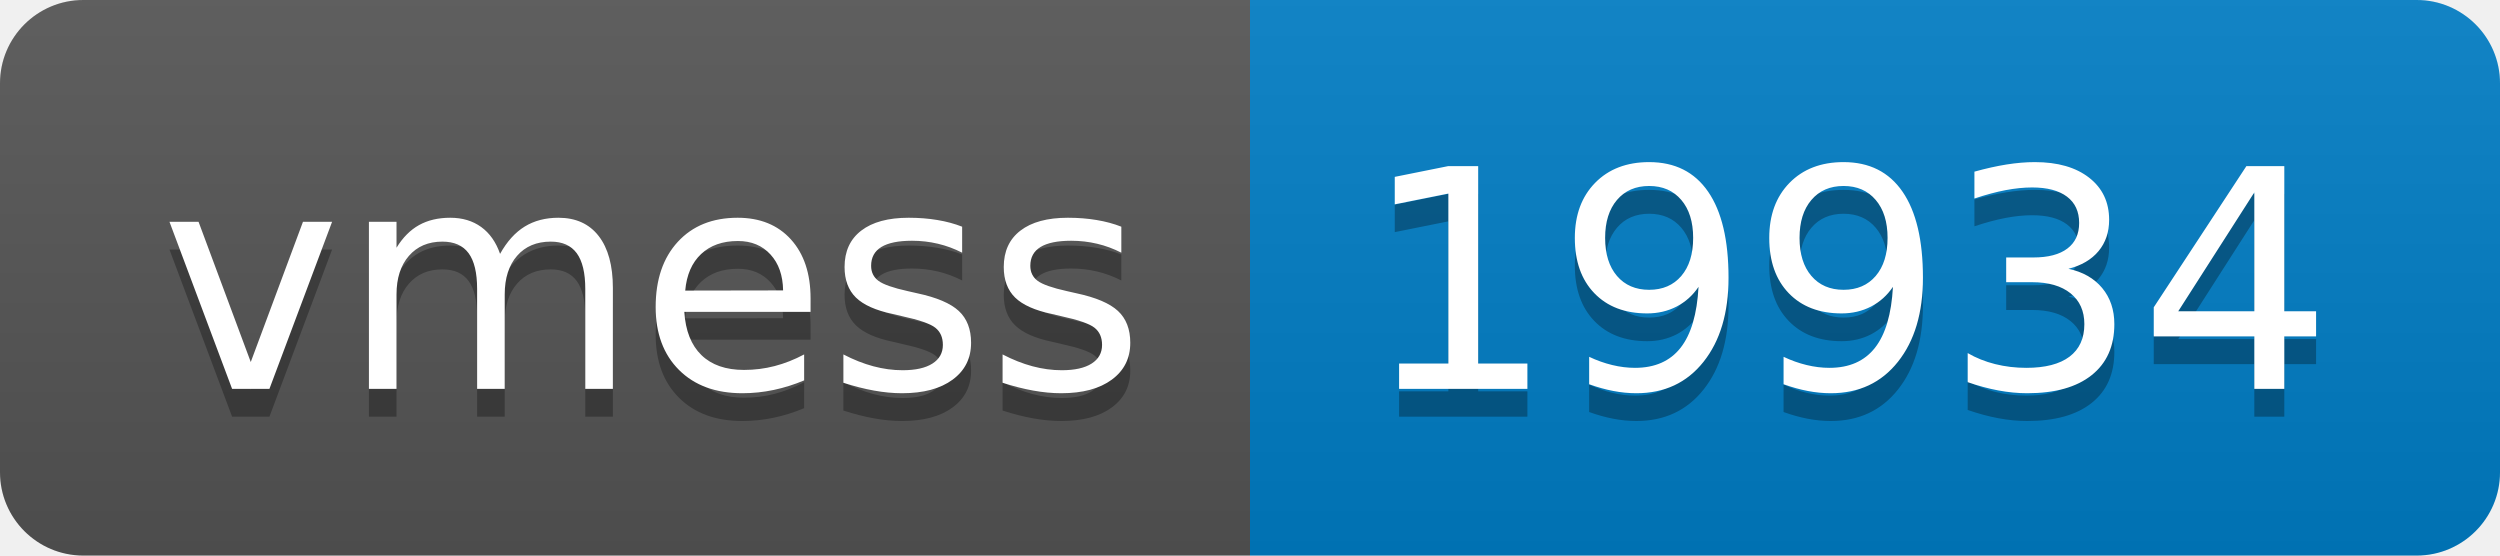
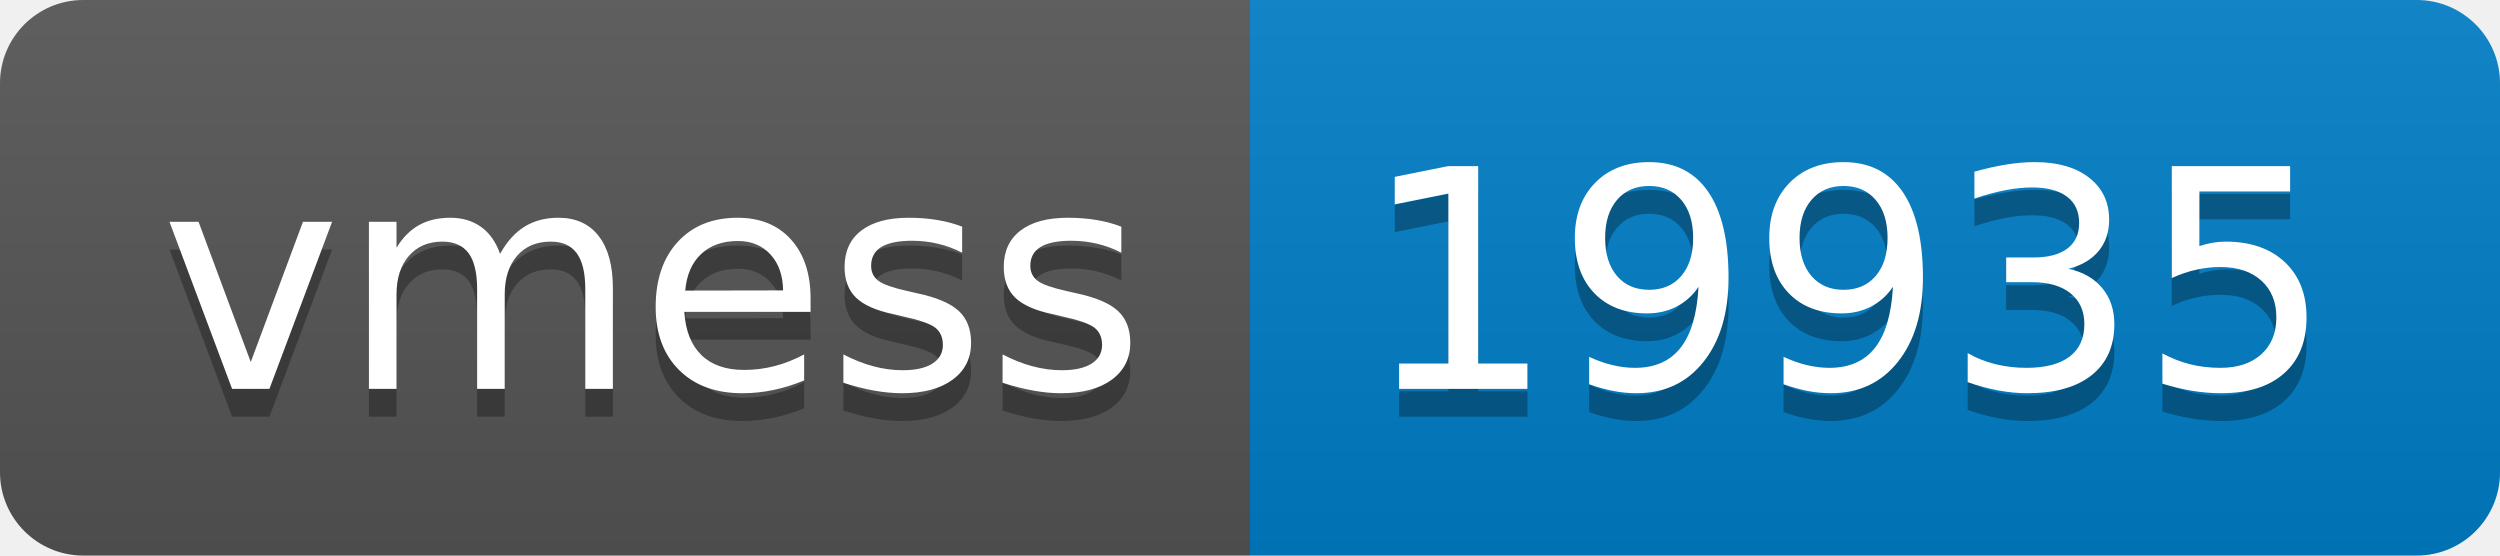
- <svg xmlns="http://www.w3.org/2000/svg" width="90" height="20" role="img" aria-label="vmess: 19934">
+ <svg xmlns="http://www.w3.org/2000/svg" width="90" height="20" role="img" aria-label="vmess: 19935">
  <linearGradient id="s" x2="0" y2="100%">
    <stop offset="0" stop-color="#bbb" stop-opacity=".1" />
    <stop offset="1" stop-opacity=".1" />
  </linearGradient>
  <clipPath id="r">
    <rect width="90" height="20" rx="3" fill="#fff" />
  </clipPath>
  <g clip-path="url(#r)">
    <rect width="45" height="20" fill="#555" />
    <rect x="45" width="45" height="20" fill="#007ec6" />
    <rect width="90" height="20" fill="url(#s)" />
  </g>
  <g fill="#fff" text-anchor="middle" font-family="Verdana,Geneva,DejaVu Sans,sans-serif" text-rendering="geometricPrecision" font-size="110">
    <text aria-hidden="true" x="235" y="150" fill="#010101" fill-opacity=".3" transform="scale(.1)" textLength="350">vmess</text>
    <text x="235" y="140" transform="scale(.1)" fill="#fff" textLength="350">vmess</text>
-     <text aria-hidden="true" x="665" y="150" fill="#010101" fill-opacity=".3" transform="scale(.1)" textLength="350">19934</text>
-     <text x="665" y="140" transform="scale(.1)" fill="#fff" textLength="350">19934</text>
+     <text aria-hidden="true" x="665" y="150" fill="#010101" fill-opacity=".3" transform="scale(.1)" textLength="350">19935</text>
+     <text x="665" y="140" transform="scale(.1)" fill="#fff" textLength="350">19935</text>
  </g>
</svg>
